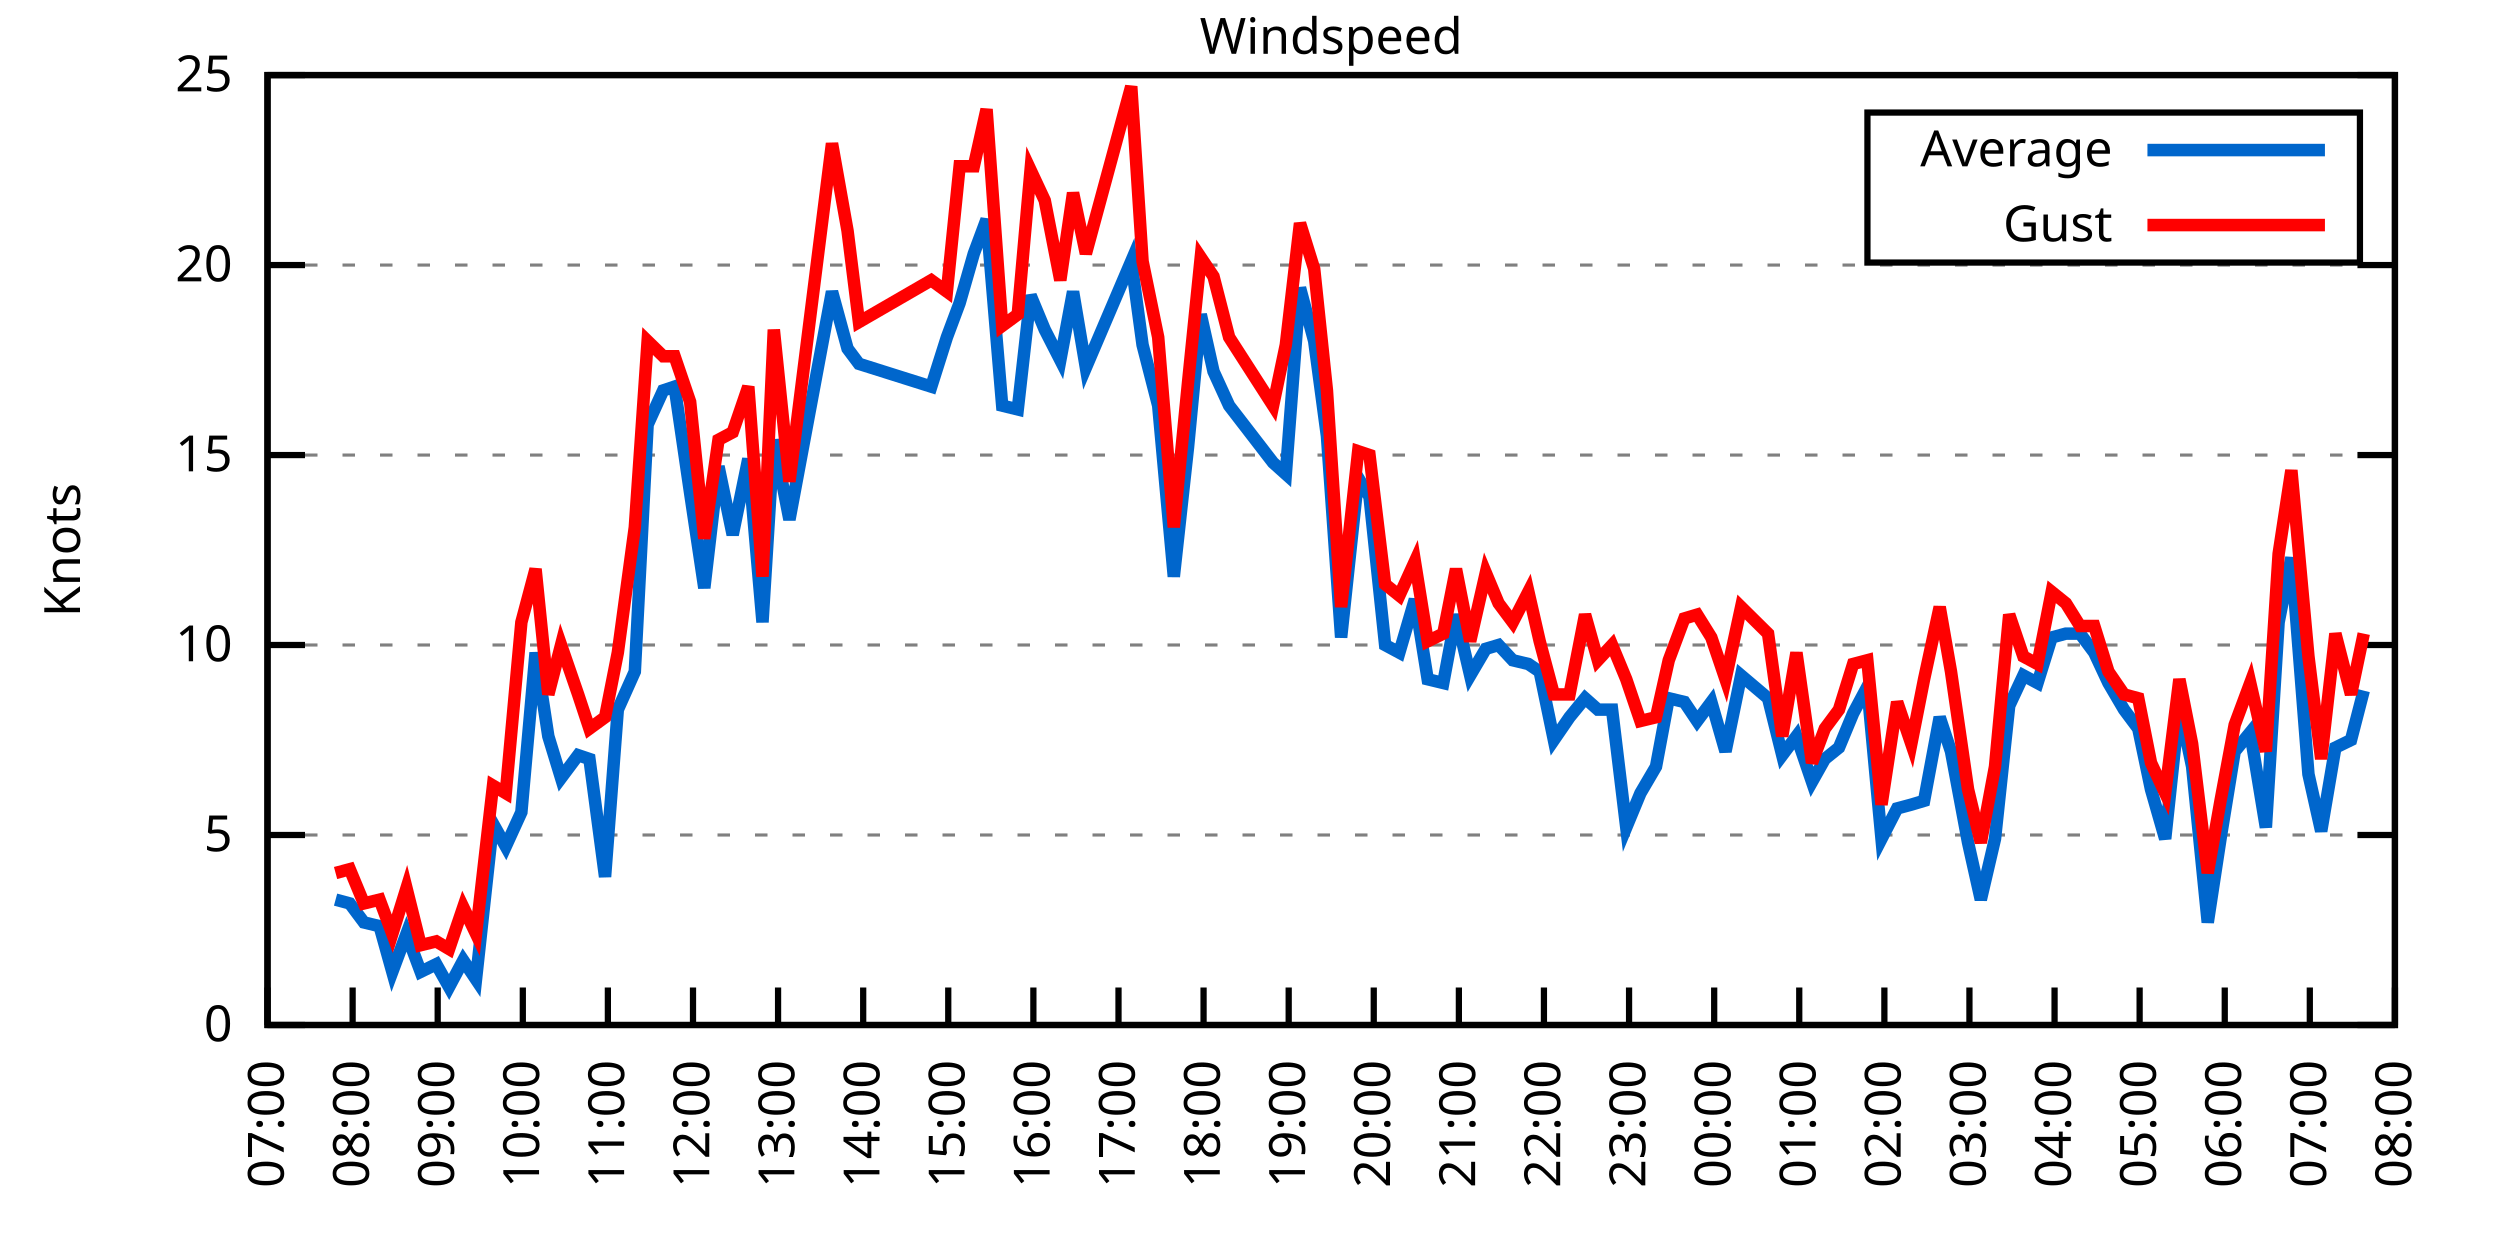
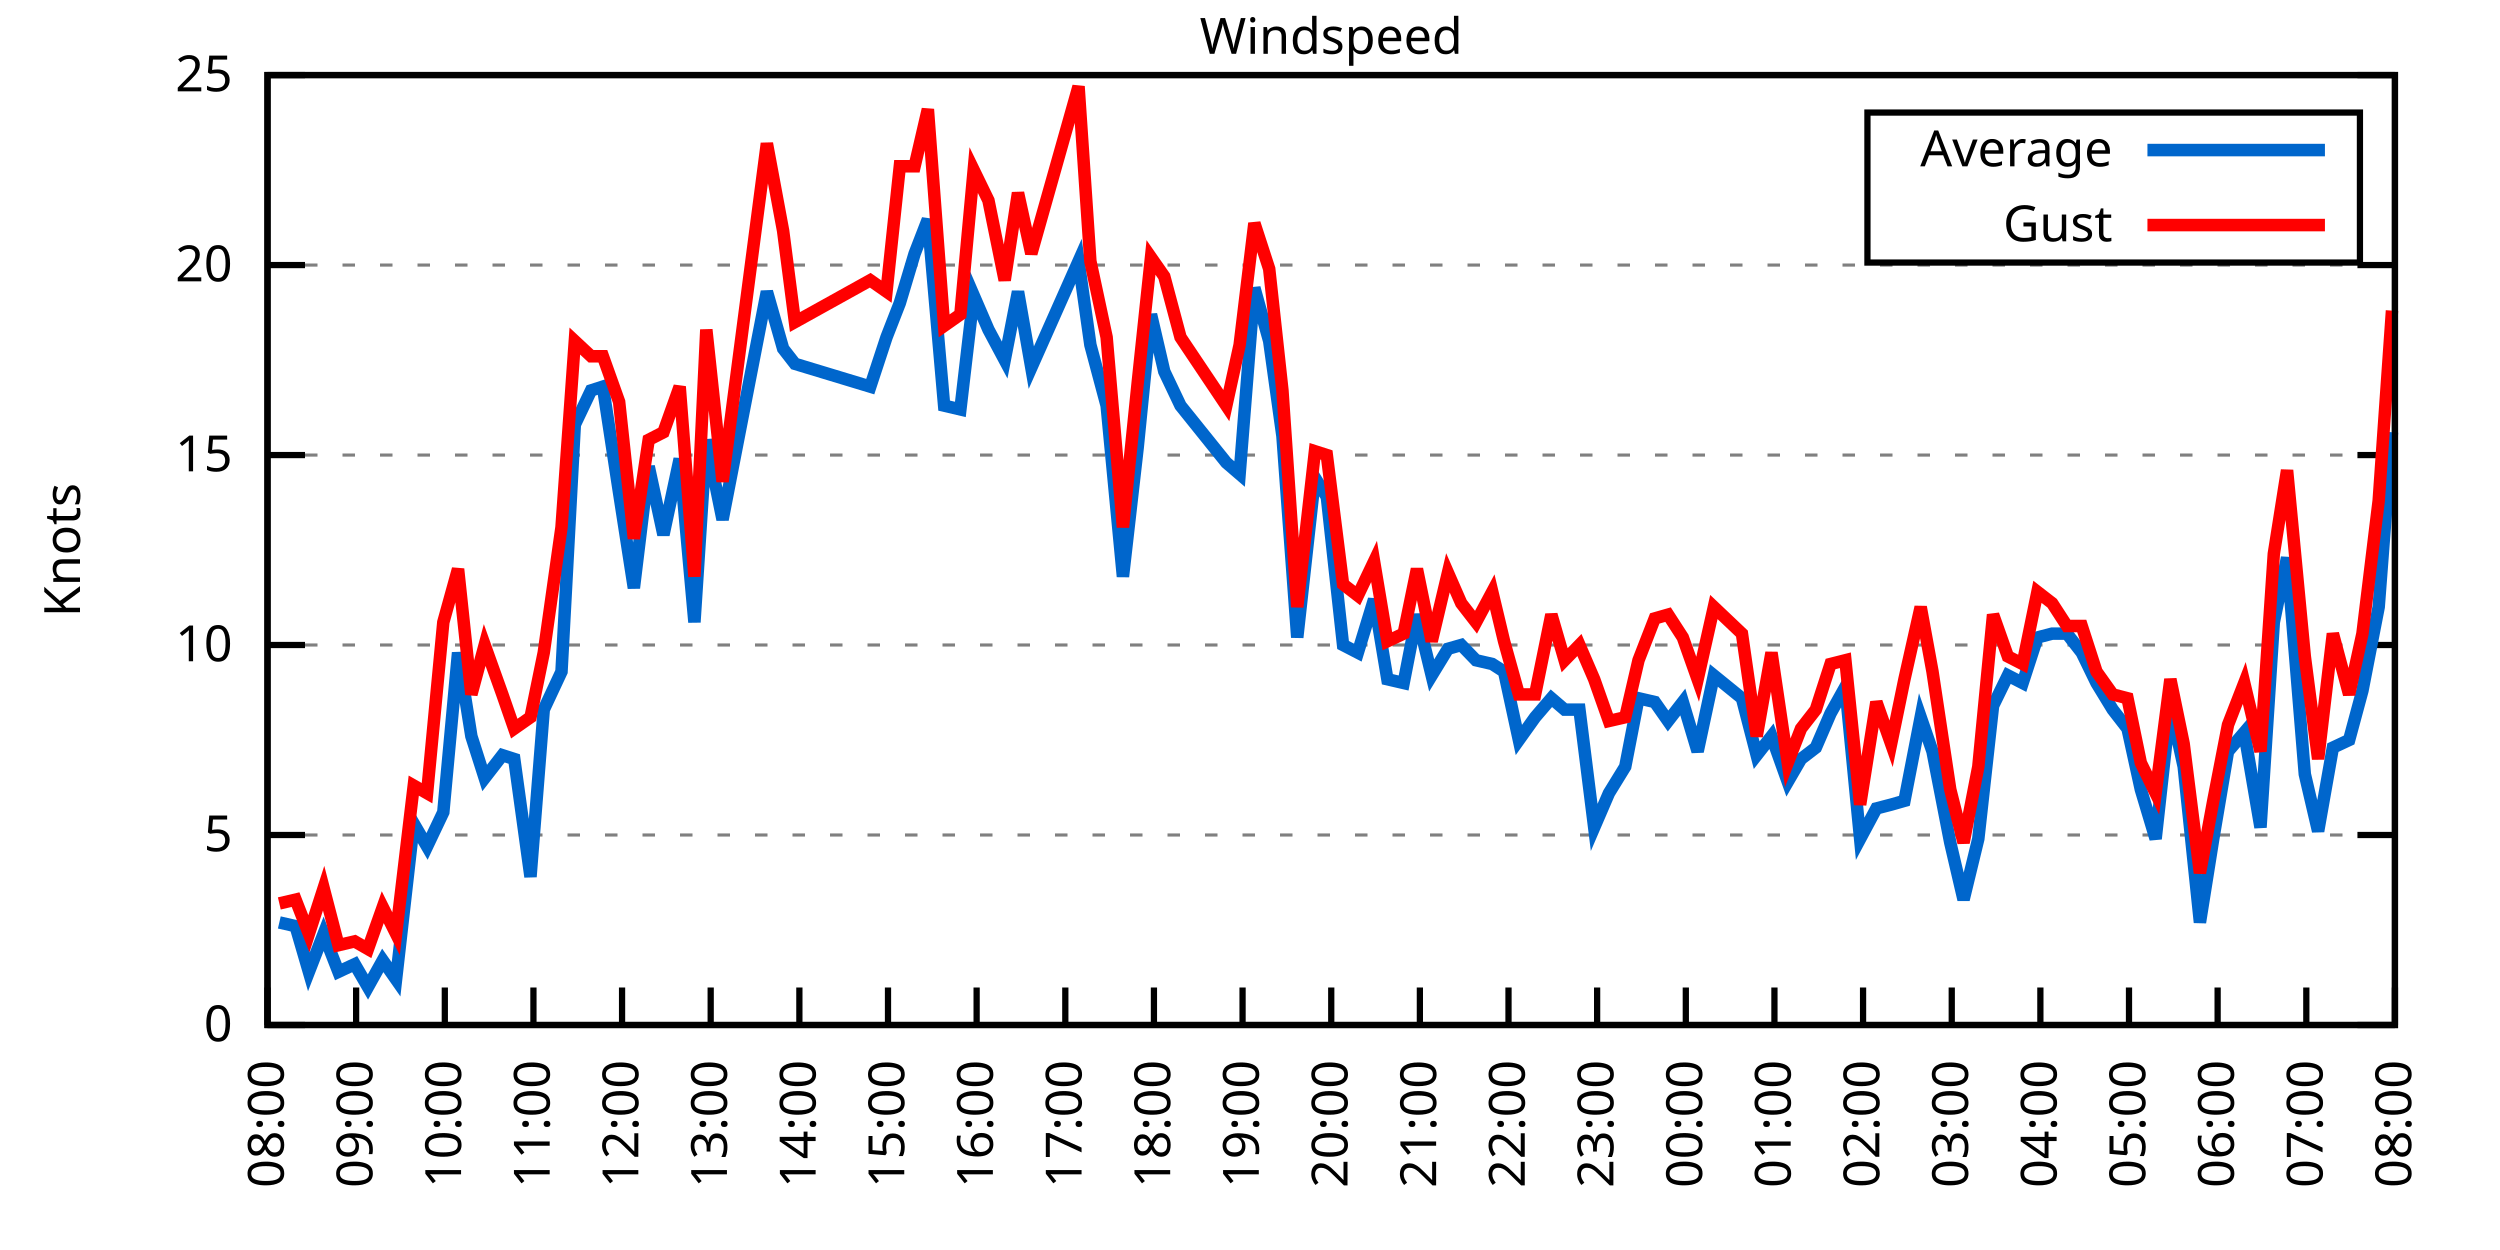
<svg xmlns="http://www.w3.org/2000/svg" xmlns:xlink="http://www.w3.org/1999/xlink" width="400" height="200" viewBox="0 0 400 200">
  <g id="gnuplot_canvas">
    <rect x="0" y="0" width="400" height="200" fill="none" />
    <defs>
      <circle id="gpDot" r="0.5" stroke-width="0.5" stroke="currentColor" />
      <path id="gpPt0" stroke-width="0.333" stroke="currentColor" d="M-1,0 h2 M0,-1 v2" />
      <path id="gpPt1" stroke-width="0.333" stroke="currentColor" d="M-1,-1 L1,1 M1,-1 L-1,1" />
      <path id="gpPt2" stroke-width="0.333" stroke="currentColor" d="M-1,0 L1,0 M0,-1 L0,1 M-1,-1 L1,1 M-1,1 L1,-1" />
      <rect id="gpPt3" stroke-width="0.333" stroke="currentColor" x="-1" y="-1" width="2" height="2" />
      <rect id="gpPt4" stroke-width="0.333" stroke="currentColor" fill="currentColor" x="-1" y="-1" width="2" height="2" />
      <circle id="gpPt5" stroke-width="0.333" stroke="currentColor" cx="0" cy="0" r="1" />
      <use xlink:href="#gpPt5" id="gpPt6" fill="currentColor" stroke="none" />
      <path id="gpPt7" stroke-width="0.333" stroke="currentColor" d="M0,-1.33 L-1.33,0.67 L1.33,0.67 z" />
      <use xlink:href="#gpPt7" id="gpPt8" fill="currentColor" stroke="none" />
      <use xlink:href="#gpPt7" id="gpPt9" stroke="currentColor" transform="rotate(180)" />
      <use xlink:href="#gpPt9" id="gpPt10" fill="currentColor" stroke="none" />
      <use xlink:href="#gpPt3" id="gpPt11" stroke="currentColor" transform="rotate(45)" />
      <use xlink:href="#gpPt11" id="gpPt12" fill="currentColor" stroke="none" />
      <path id="gpPt13" stroke-width="0.333" stroke="currentColor" d="M0,1.330 L1.265,0.411 L0.782,-1.067 L-0.782,-1.076 L-1.265,0.411 z" />
      <use xlink:href="#gpPt13" id="gpPt14" fill="currentColor" stroke="none" />
      <filter id="textbox" filterUnits="objectBoundingBox" x="0" y="0" height="1" width="1">
        <feFlood flood-color="white" flood-opacity="1" result="bgnd" />
        <feComposite in="SourceGraphic" in2="bgnd" operator="atop" />
      </filter>
      <filter id="greybox" filterUnits="objectBoundingBox" x="0" y="0" height="1" width="1">
        <feFlood flood-color="lightgrey" flood-opacity="1" result="grey" />
        <feComposite in="SourceGraphic" in2="grey" operator="atop" />
      </filter>
    </defs>
    <g fill="none" color="white" stroke="currentColor" stroke-width="1.00" stroke-linecap="butt" stroke-linejoin="miter">
</g>
    <g fill="none" color="black" stroke="currentColor" stroke-width="1.00" stroke-linecap="butt" stroke-linejoin="miter">
      <g stroke="none" shape-rendering="crispEdges">
        <polygon fill="rgb(255, 255, 255)" points="42.80,164.00 383.18,164.00 383.18,12.02 42.80,12.02 " />
      </g>
    </g>
    <g fill="none" color="black" stroke="currentColor" stroke-width="1.00" stroke-linecap="butt" stroke-linejoin="miter">
</g>
    <g fill="none" color="black" stroke="black" stroke-width="0.50" stroke-linecap="butt" stroke-linejoin="miter">
</g>
    <g fill="none" color="gray" stroke="currentColor" stroke-width="0.50" stroke-linecap="butt" stroke-linejoin="miter">
      <path stroke="gray" stroke-dasharray="2,4" class="gridline" d="M42.80,164.00 L383.19,164.00  " />
    </g>
    <g fill="none" color="gray" stroke="gray" stroke-width="1.00" stroke-linecap="butt" stroke-linejoin="miter">
</g>
    <g fill="none" color="black" stroke="currentColor" stroke-width="1.00" stroke-linecap="butt" stroke-linejoin="miter">
      <path stroke="black" d="M42.80,164.00 L48.80,164.00 M383.19,164.00 L377.19,164.00  " />
      <g transform="translate(37.20,166.60)" stroke="none" fill="black" font-family="Sans" font-size="8.00" text-anchor="end">
        <text>
          <tspan font-family="Sans"> 0</tspan>
        </text>
      </g>
    </g>
    <g fill="none" color="black" stroke="currentColor" stroke-width="1.00" stroke-linecap="butt" stroke-linejoin="miter">
</g>
    <g fill="none" color="black" stroke="black" stroke-width="0.50" stroke-linecap="butt" stroke-linejoin="miter">
</g>
    <g fill="none" color="gray" stroke="currentColor" stroke-width="0.50" stroke-linecap="butt" stroke-linejoin="miter">
      <path stroke="gray" stroke-dasharray="2,4" class="gridline" d="M42.80,133.60 L383.19,133.60  " />
    </g>
    <g fill="none" color="gray" stroke="gray" stroke-width="1.00" stroke-linecap="butt" stroke-linejoin="miter">
</g>
    <g fill="none" color="black" stroke="currentColor" stroke-width="1.00" stroke-linecap="butt" stroke-linejoin="miter">
      <path stroke="black" d="M42.80,133.60 L48.80,133.60 M383.19,133.60 L377.19,133.60  " />
      <g transform="translate(37.20,136.20)" stroke="none" fill="black" font-family="Sans" font-size="8.00" text-anchor="end">
        <text>
          <tspan font-family="Sans"> 5</tspan>
        </text>
      </g>
    </g>
    <g fill="none" color="black" stroke="currentColor" stroke-width="1.00" stroke-linecap="butt" stroke-linejoin="miter">
</g>
    <g fill="none" color="black" stroke="black" stroke-width="0.50" stroke-linecap="butt" stroke-linejoin="miter">
</g>
    <g fill="none" color="gray" stroke="currentColor" stroke-width="0.50" stroke-linecap="butt" stroke-linejoin="miter">
      <path stroke="gray" stroke-dasharray="2,4" class="gridline" d="M42.80,103.20 L383.19,103.20  " />
    </g>
    <g fill="none" color="gray" stroke="gray" stroke-width="1.00" stroke-linecap="butt" stroke-linejoin="miter">
</g>
    <g fill="none" color="black" stroke="currentColor" stroke-width="1.00" stroke-linecap="butt" stroke-linejoin="miter">
      <path stroke="black" d="M42.80,103.20 L48.80,103.20 M383.19,103.20 L377.19,103.20  " />
      <g transform="translate(37.20,105.80)" stroke="none" fill="black" font-family="Sans" font-size="8.00" text-anchor="end">
        <text>
          <tspan font-family="Sans"> 10</tspan>
        </text>
      </g>
    </g>
    <g fill="none" color="black" stroke="currentColor" stroke-width="1.00" stroke-linecap="butt" stroke-linejoin="miter">
</g>
    <g fill="none" color="black" stroke="black" stroke-width="0.50" stroke-linecap="butt" stroke-linejoin="miter">
</g>
    <g fill="none" color="gray" stroke="currentColor" stroke-width="0.50" stroke-linecap="butt" stroke-linejoin="miter">
      <path stroke="gray" stroke-dasharray="2,4" class="gridline" d="M42.80,72.81 L383.19,72.81  " />
    </g>
    <g fill="none" color="gray" stroke="gray" stroke-width="1.00" stroke-linecap="butt" stroke-linejoin="miter">
</g>
    <g fill="none" color="black" stroke="currentColor" stroke-width="1.00" stroke-linecap="butt" stroke-linejoin="miter">
      <path stroke="black" d="M42.80,72.81 L48.80,72.81 M383.19,72.81 L377.19,72.81  " />
      <g transform="translate(37.20,75.41)" stroke="none" fill="black" font-family="Sans" font-size="8.00" text-anchor="end">
        <text>
          <tspan font-family="Sans"> 15</tspan>
        </text>
      </g>
    </g>
    <g fill="none" color="black" stroke="currentColor" stroke-width="1.00" stroke-linecap="butt" stroke-linejoin="miter">
</g>
    <g fill="none" color="black" stroke="black" stroke-width="0.50" stroke-linecap="butt" stroke-linejoin="miter">
</g>
    <g fill="none" color="gray" stroke="currentColor" stroke-width="0.50" stroke-linecap="butt" stroke-linejoin="miter">
      <path stroke="gray" stroke-dasharray="2,4" class="gridline" d="M42.80,42.41 L383.19,42.41  " />
    </g>
    <g fill="none" color="gray" stroke="gray" stroke-width="1.00" stroke-linecap="butt" stroke-linejoin="miter">
</g>
    <g fill="none" color="black" stroke="currentColor" stroke-width="1.00" stroke-linecap="butt" stroke-linejoin="miter">
      <path stroke="black" d="M42.80,42.41 L48.80,42.41 M383.19,42.41 L377.19,42.41  " />
      <g transform="translate(37.20,45.01)" stroke="none" fill="black" font-family="Sans" font-size="8.00" text-anchor="end">
        <text>
          <tspan font-family="Sans"> 20</tspan>
        </text>
      </g>
    </g>
    <g fill="none" color="black" stroke="currentColor" stroke-width="1.00" stroke-linecap="butt" stroke-linejoin="miter">
</g>
    <g fill="none" color="black" stroke="black" stroke-width="0.50" stroke-linecap="butt" stroke-linejoin="miter">
</g>
    <g fill="none" color="gray" stroke="currentColor" stroke-width="0.50" stroke-linecap="butt" stroke-linejoin="miter">
      <path stroke="gray" stroke-dasharray="2,4" class="gridline" d="M42.80,12.01 L383.19,12.01  " />
    </g>
    <g fill="none" color="gray" stroke="gray" stroke-width="1.00" stroke-linecap="butt" stroke-linejoin="miter">
</g>
    <g fill="none" color="black" stroke="currentColor" stroke-width="1.00" stroke-linecap="butt" stroke-linejoin="miter">
      <path stroke="black" d="M42.80,12.01 L48.80,12.01 M383.19,12.01 L377.19,12.01  " />
      <g transform="translate(37.20,14.61)" stroke="none" fill="black" font-family="Sans" font-size="8.00" text-anchor="end">
        <text>
          <tspan font-family="Sans"> 25</tspan>
        </text>
      </g>
    </g>
    <g fill="none" color="black" stroke="currentColor" stroke-width="1.00" stroke-linecap="butt" stroke-linejoin="miter">
      <path stroke="black" d="M42.80,164.00 L42.80,158.00  " />
      <g transform="translate(45.40,169.60) rotate(270.00)" stroke="none" fill="black" font-family="Sans" font-size="8.00" text-anchor="end">
        <text>
-           <tspan font-family="Sans">07:00</tspan>
-         </text>
-       </g>
-     </g>
-     <g fill="none" color="black" stroke="currentColor" stroke-width="1.00" stroke-linecap="butt" stroke-linejoin="miter">
-       <path stroke="black" d="M56.42,164.00 L56.42,158.00  " />
-       <g transform="translate(59.02,169.60) rotate(270.00)" stroke="none" fill="black" font-family="Sans" font-size="8.00" text-anchor="end">
-         <text>
          <tspan font-family="Sans">08:00</tspan>
        </text>
      </g>
    </g>
    <g fill="none" color="black" stroke="currentColor" stroke-width="1.00" stroke-linecap="butt" stroke-linejoin="miter">
-       <path stroke="black" d="M70.03,164.00 L70.03,158.00  " />
-       <g transform="translate(72.63,169.60) rotate(270.00)" stroke="none" fill="black" font-family="Sans" font-size="8.00" text-anchor="end">
+       <path stroke="black" d="M56.98,164.00 L56.98,158.00  " />
+       <g transform="translate(59.58,169.60) rotate(270.00)" stroke="none" fill="black" font-family="Sans" font-size="8.00" text-anchor="end">
        <text>
          <tspan font-family="Sans">09:00</tspan>
        </text>
      </g>
    </g>
    <g fill="none" color="black" stroke="currentColor" stroke-width="1.00" stroke-linecap="butt" stroke-linejoin="miter">
-       <path stroke="black" d="M83.65,164.00 L83.65,158.00  " />
-       <g transform="translate(86.25,169.60) rotate(270.00)" stroke="none" fill="black" font-family="Sans" font-size="8.00" text-anchor="end">
+       <path stroke="black" d="M71.17,164.00 L71.17,158.00  " />
+       <g transform="translate(73.77,169.60) rotate(270.00)" stroke="none" fill="black" font-family="Sans" font-size="8.00" text-anchor="end">
        <text>
          <tspan font-family="Sans">10:00</tspan>
        </text>
      </g>
    </g>
    <g fill="none" color="black" stroke="currentColor" stroke-width="1.00" stroke-linecap="butt" stroke-linejoin="miter">
-       <path stroke="black" d="M97.26,164.00 L97.26,158.00  " />
-       <g transform="translate(99.86,169.60) rotate(270.00)" stroke="none" fill="black" font-family="Sans" font-size="8.00" text-anchor="end">
+       <path stroke="black" d="M85.35,164.00 L85.35,158.00  " />
+       <g transform="translate(87.95,169.60) rotate(270.00)" stroke="none" fill="black" font-family="Sans" font-size="8.00" text-anchor="end">
        <text>
          <tspan font-family="Sans">11:00</tspan>
        </text>
      </g>
    </g>
    <g fill="none" color="black" stroke="currentColor" stroke-width="1.00" stroke-linecap="butt" stroke-linejoin="miter">
-       <path stroke="black" d="M110.88,164.00 L110.88,158.00  " />
-       <g transform="translate(113.48,169.60) rotate(270.00)" stroke="none" fill="black" font-family="Sans" font-size="8.00" text-anchor="end">
+       <path stroke="black" d="M99.53,164.00 L99.53,158.00  " />
+       <g transform="translate(102.13,169.60) rotate(270.00)" stroke="none" fill="black" font-family="Sans" font-size="8.00" text-anchor="end">
        <text>
          <tspan font-family="Sans">12:00</tspan>
        </text>
      </g>
    </g>
    <g fill="none" color="black" stroke="currentColor" stroke-width="1.00" stroke-linecap="butt" stroke-linejoin="miter">
-       <path stroke="black" d="M124.49,164.00 L124.49,158.00  " />
-       <g transform="translate(127.09,169.60) rotate(270.00)" stroke="none" fill="black" font-family="Sans" font-size="8.00" text-anchor="end">
+       <path stroke="black" d="M113.71,164.00 L113.71,158.00  " />
+       <g transform="translate(116.31,169.60) rotate(270.00)" stroke="none" fill="black" font-family="Sans" font-size="8.00" text-anchor="end">
        <text>
          <tspan font-family="Sans">13:00</tspan>
        </text>
      </g>
    </g>
    <g fill="none" color="black" stroke="currentColor" stroke-width="1.00" stroke-linecap="butt" stroke-linejoin="miter">
-       <path stroke="black" d="M138.11,164.00 L138.11,158.00  " />
-       <g transform="translate(140.71,169.60) rotate(270.00)" stroke="none" fill="black" font-family="Sans" font-size="8.00" text-anchor="end">
+       <path stroke="black" d="M127.90,164.00 L127.90,158.00  " />
+       <g transform="translate(130.50,169.60) rotate(270.00)" stroke="none" fill="black" font-family="Sans" font-size="8.00" text-anchor="end">
        <text>
          <tspan font-family="Sans">14:00</tspan>
        </text>
      </g>
    </g>
    <g fill="none" color="black" stroke="currentColor" stroke-width="1.00" stroke-linecap="butt" stroke-linejoin="miter">
-       <path stroke="black" d="M151.72,164.00 L151.72,158.00  " />
-       <g transform="translate(154.32,169.60) rotate(270.00)" stroke="none" fill="black" font-family="Sans" font-size="8.00" text-anchor="end">
+       <path stroke="black" d="M142.08,164.00 L142.08,158.00  " />
+       <g transform="translate(144.68,169.60) rotate(270.00)" stroke="none" fill="black" font-family="Sans" font-size="8.00" text-anchor="end">
        <text>
          <tspan font-family="Sans">15:00</tspan>
        </text>
      </g>
    </g>
    <g fill="none" color="black" stroke="currentColor" stroke-width="1.00" stroke-linecap="butt" stroke-linejoin="miter">
-       <path stroke="black" d="M165.34,164.00 L165.34,158.00  " />
-       <g transform="translate(167.94,169.60) rotate(270.00)" stroke="none" fill="black" font-family="Sans" font-size="8.00" text-anchor="end">
+       <path stroke="black" d="M156.26,164.00 L156.26,158.00  " />
+       <g transform="translate(158.86,169.60) rotate(270.00)" stroke="none" fill="black" font-family="Sans" font-size="8.00" text-anchor="end">
        <text>
          <tspan font-family="Sans">16:00</tspan>
        </text>
      </g>
    </g>
    <g fill="none" color="black" stroke="currentColor" stroke-width="1.00" stroke-linecap="butt" stroke-linejoin="miter">
-       <path stroke="black" d="M178.96,164.00 L178.96,158.00  " />
-       <g transform="translate(181.56,169.60) rotate(270.00)" stroke="none" fill="black" font-family="Sans" font-size="8.00" text-anchor="end">
+       <path stroke="black" d="M170.45,164.00 L170.45,158.00  " />
+       <g transform="translate(173.05,169.60) rotate(270.00)" stroke="none" fill="black" font-family="Sans" font-size="8.00" text-anchor="end">
        <text>
          <tspan font-family="Sans">17:00</tspan>
        </text>
      </g>
    </g>
    <g fill="none" color="black" stroke="currentColor" stroke-width="1.00" stroke-linecap="butt" stroke-linejoin="miter">
-       <path stroke="black" d="M192.57,164.00 L192.57,158.00  " />
-       <g transform="translate(195.17,169.60) rotate(270.00)" stroke="none" fill="black" font-family="Sans" font-size="8.00" text-anchor="end">
+       <path stroke="black" d="M184.63,164.00 L184.63,158.00  " />
+       <g transform="translate(187.23,169.60) rotate(270.00)" stroke="none" fill="black" font-family="Sans" font-size="8.00" text-anchor="end">
        <text>
          <tspan font-family="Sans">18:00</tspan>
        </text>
      </g>
    </g>
    <g fill="none" color="black" stroke="currentColor" stroke-width="1.00" stroke-linecap="butt" stroke-linejoin="miter">
-       <path stroke="black" d="M206.19,164.00 L206.19,158.00  " />
-       <g transform="translate(208.79,169.60) rotate(270.00)" stroke="none" fill="black" font-family="Sans" font-size="8.00" text-anchor="end">
+       <path stroke="black" d="M198.81,164.00 L198.81,158.00  " />
+       <g transform="translate(201.41,169.60) rotate(270.00)" stroke="none" fill="black" font-family="Sans" font-size="8.00" text-anchor="end">
        <text>
          <tspan font-family="Sans">19:00</tspan>
        </text>
      </g>
    </g>
    <g fill="none" color="black" stroke="currentColor" stroke-width="1.00" stroke-linecap="butt" stroke-linejoin="miter">
-       <path stroke="black" d="M219.80,164.00 L219.80,158.00  " />
-       <g transform="translate(222.40,169.60) rotate(270.00)" stroke="none" fill="black" font-family="Sans" font-size="8.00" text-anchor="end">
+       <path stroke="black" d="M213.00,164.00 L213.00,158.00  " />
+       <g transform="translate(215.60,169.60) rotate(270.00)" stroke="none" fill="black" font-family="Sans" font-size="8.00" text-anchor="end">
        <text>
          <tspan font-family="Sans">20:00</tspan>
        </text>
      </g>
    </g>
    <g fill="none" color="black" stroke="currentColor" stroke-width="1.00" stroke-linecap="butt" stroke-linejoin="miter">
-       <path stroke="black" d="M233.42,164.00 L233.42,158.00  " />
-       <g transform="translate(236.02,169.60) rotate(270.00)" stroke="none" fill="black" font-family="Sans" font-size="8.00" text-anchor="end">
+       <path stroke="black" d="M227.18,164.00 L227.18,158.00  " />
+       <g transform="translate(229.78,169.60) rotate(270.00)" stroke="none" fill="black" font-family="Sans" font-size="8.00" text-anchor="end">
        <text>
          <tspan font-family="Sans">21:00</tspan>
        </text>
      </g>
    </g>
    <g fill="none" color="black" stroke="currentColor" stroke-width="1.00" stroke-linecap="butt" stroke-linejoin="miter">
-       <path stroke="black" d="M247.03,164.00 L247.03,158.00  " />
-       <g transform="translate(249.63,169.60) rotate(270.00)" stroke="none" fill="black" font-family="Sans" font-size="8.00" text-anchor="end">
+       <path stroke="black" d="M241.36,164.00 L241.36,158.00  " />
+       <g transform="translate(243.96,169.60) rotate(270.00)" stroke="none" fill="black" font-family="Sans" font-size="8.00" text-anchor="end">
        <text>
          <tspan font-family="Sans">22:00</tspan>
        </text>
      </g>
    </g>
    <g fill="none" color="black" stroke="currentColor" stroke-width="1.00" stroke-linecap="butt" stroke-linejoin="miter">
-       <path stroke="black" d="M260.65,164.00 L260.65,158.00  " />
-       <g transform="translate(263.25,169.60) rotate(270.00)" stroke="none" fill="black" font-family="Sans" font-size="8.00" text-anchor="end">
+       <path stroke="black" d="M255.54,164.00 L255.54,158.00  " />
+       <g transform="translate(258.14,169.60) rotate(270.00)" stroke="none" fill="black" font-family="Sans" font-size="8.00" text-anchor="end">
        <text>
          <tspan font-family="Sans">23:00</tspan>
        </text>
      </g>
    </g>
    <g fill="none" color="black" stroke="currentColor" stroke-width="1.00" stroke-linecap="butt" stroke-linejoin="miter">
-       <path stroke="black" d="M274.27,164.00 L274.27,158.00  " />
-       <g transform="translate(276.87,169.60) rotate(270.00)" stroke="none" fill="black" font-family="Sans" font-size="8.00" text-anchor="end">
+       <path stroke="black" d="M269.73,164.00 L269.73,158.00  " />
+       <g transform="translate(272.33,169.60) rotate(270.00)" stroke="none" fill="black" font-family="Sans" font-size="8.00" text-anchor="end">
        <text>
          <tspan font-family="Sans">00:00</tspan>
        </text>
      </g>
    </g>
    <g fill="none" color="black" stroke="currentColor" stroke-width="1.00" stroke-linecap="butt" stroke-linejoin="miter">
-       <path stroke="black" d="M287.88,164.00 L287.88,158.00  " />
-       <g transform="translate(290.48,169.60) rotate(270.00)" stroke="none" fill="black" font-family="Sans" font-size="8.00" text-anchor="end">
+       <path stroke="black" d="M283.91,164.00 L283.91,158.00  " />
+       <g transform="translate(286.51,169.60) rotate(270.00)" stroke="none" fill="black" font-family="Sans" font-size="8.00" text-anchor="end">
        <text>
          <tspan font-family="Sans">01:00</tspan>
        </text>
      </g>
    </g>
    <g fill="none" color="black" stroke="currentColor" stroke-width="1.00" stroke-linecap="butt" stroke-linejoin="miter">
-       <path stroke="black" d="M301.50,164.00 L301.50,158.00  " />
-       <g transform="translate(304.10,169.60) rotate(270.00)" stroke="none" fill="black" font-family="Sans" font-size="8.00" text-anchor="end">
+       <path stroke="black" d="M298.09,164.00 L298.09,158.00  " />
+       <g transform="translate(300.69,169.60) rotate(270.00)" stroke="none" fill="black" font-family="Sans" font-size="8.00" text-anchor="end">
        <text>
          <tspan font-family="Sans">02:00</tspan>
        </text>
      </g>
    </g>
    <g fill="none" color="black" stroke="currentColor" stroke-width="1.00" stroke-linecap="butt" stroke-linejoin="miter">
-       <path stroke="black" d="M315.11,164.00 L315.11,158.00  " />
-       <g transform="translate(317.71,169.60) rotate(270.00)" stroke="none" fill="black" font-family="Sans" font-size="8.00" text-anchor="end">
+       <path stroke="black" d="M312.28,164.00 L312.28,158.00  " />
+       <g transform="translate(314.88,169.60) rotate(270.00)" stroke="none" fill="black" font-family="Sans" font-size="8.00" text-anchor="end">
        <text>
          <tspan font-family="Sans">03:00</tspan>
        </text>
      </g>
    </g>
    <g fill="none" color="black" stroke="currentColor" stroke-width="1.00" stroke-linecap="butt" stroke-linejoin="miter">
-       <path stroke="black" d="M328.73,164.00 L328.73,158.00  " />
-       <g transform="translate(331.33,169.60) rotate(270.00)" stroke="none" fill="black" font-family="Sans" font-size="8.00" text-anchor="end">
+       <path stroke="black" d="M326.46,164.00 L326.46,158.00  " />
+       <g transform="translate(329.06,169.60) rotate(270.00)" stroke="none" fill="black" font-family="Sans" font-size="8.00" text-anchor="end">
        <text>
          <tspan font-family="Sans">04:00</tspan>
        </text>
      </g>
    </g>
    <g fill="none" color="black" stroke="currentColor" stroke-width="1.00" stroke-linecap="butt" stroke-linejoin="miter">
-       <path stroke="black" d="M342.34,164.00 L342.34,158.00  " />
-       <g transform="translate(344.94,169.60) rotate(270.00)" stroke="none" fill="black" font-family="Sans" font-size="8.00" text-anchor="end">
+       <path stroke="black" d="M340.64,164.00 L340.64,158.00  " />
+       <g transform="translate(343.24,169.60) rotate(270.00)" stroke="none" fill="black" font-family="Sans" font-size="8.00" text-anchor="end">
        <text>
          <tspan font-family="Sans">05:00</tspan>
        </text>
      </g>
    </g>
    <g fill="none" color="black" stroke="currentColor" stroke-width="1.00" stroke-linecap="butt" stroke-linejoin="miter">
-       <path stroke="black" d="M355.96,164.00 L355.96,158.00  " />
-       <g transform="translate(358.56,169.60) rotate(270.00)" stroke="none" fill="black" font-family="Sans" font-size="8.00" text-anchor="end">
+       <path stroke="black" d="M354.82,164.00 L354.82,158.00  " />
+       <g transform="translate(357.42,169.60) rotate(270.00)" stroke="none" fill="black" font-family="Sans" font-size="8.00" text-anchor="end">
        <text>
          <tspan font-family="Sans">06:00</tspan>
        </text>
      </g>
    </g>
    <g fill="none" color="black" stroke="currentColor" stroke-width="1.00" stroke-linecap="butt" stroke-linejoin="miter">
-       <path stroke="black" d="M369.57,164.00 L369.57,158.00  " />
-       <g transform="translate(372.17,169.60) rotate(270.00)" stroke="none" fill="black" font-family="Sans" font-size="8.00" text-anchor="end">
+       <path stroke="black" d="M369.01,164.00 L369.01,158.00  " />
+       <g transform="translate(371.61,169.60) rotate(270.00)" stroke="none" fill="black" font-family="Sans" font-size="8.00" text-anchor="end">
        <text>
          <tspan font-family="Sans">07:00</tspan>
        </text>
      </g>
    </g>
    <g fill="none" color="black" stroke="currentColor" stroke-width="1.00" stroke-linecap="butt" stroke-linejoin="miter">
      <path stroke="black" d="M383.19,164.00 L383.19,158.00  " />
      <g transform="translate(385.79,169.60) rotate(270.00)" stroke="none" fill="black" font-family="Sans" font-size="8.00" text-anchor="end">
        <text>
          <tspan font-family="Sans">08:00</tspan>
        </text>
      </g>
    </g>
    <g fill="none" color="black" stroke="currentColor" stroke-width="1.00" stroke-linecap="butt" stroke-linejoin="miter">
</g>
    <g fill="none" color="black" stroke="currentColor" stroke-width="1.00" stroke-linecap="butt" stroke-linejoin="miter">
      <path stroke="black" d="M42.80,12.01 L42.80,164.00 L383.19,164.00 L383.19,12.01 L42.80,12.01 Z  " />
    </g>
    <g fill="none" color="black" stroke="currentColor" stroke-width="1.00" stroke-linecap="butt" stroke-linejoin="miter">
</g>
    <g fill="none" color="black" stroke="currentColor" stroke-width="1.00" stroke-linecap="butt" stroke-linejoin="miter">
      <path stroke="black" d="M298.79,42.01 L298.79,18.01 L377.59,18.01 L377.59,42.01 L298.79,42.01 Z  " />
    </g>
    <g id="Windspeed_plot_1">
      <g fill="none" color="white" stroke="black" stroke-width="2.00" stroke-linecap="butt" stroke-linejoin="miter">
</g>
      <g fill="none" color="black" stroke="currentColor" stroke-width="2.00" stroke-linecap="butt" stroke-linejoin="miter">
        <g transform="translate(337.99,26.61)" stroke="none" fill="black" font-family="Sans" font-size="8.00" text-anchor="end">
          <text>
            <tspan font-family="Sans">Average</tspan>
          </text>
        </g>
      </g>
      <g fill="none" color="black" stroke="currentColor" stroke-width="2.00" stroke-linecap="butt" stroke-linejoin="miter">
-         <path stroke="rgb(  0, 102, 204)" d="M343.59,24.01 L371.99,24.01 M53.69,143.94 L55.96,144.55 L58.23,147.59 L60.73,148.19 L62.77,155.49 L65.04,149.41   L67.31,155.49 L69.80,154.27 L71.85,157.92 L74.12,153.66 L76.16,156.70 L78.88,131.78 L80.92,135.43 L83.42,129.95   L85.69,104.42 L87.73,117.80 L89.77,124.48 L92.50,120.83 L94.31,121.44 L96.81,140.29 L98.85,113.54 L101.57,107.46   L103.62,67.94 L106.11,62.47 L107.93,61.86 L110.42,78.89 L112.69,94.08 L114.96,74.63 L117.23,85.57 L119.73,73.41   L122.00,99.56 L123.81,70.37 L126.31,83.14 L133.12,46.66 L135.61,55.78 L137.43,58.21 L149.00,61.86 L151.50,53.96   L153.54,48.49 L155.81,40.58 L157.85,35.11 L160.35,64.90 L162.84,65.51 L164.89,47.27 L167.16,52.74 L169.65,57.61   L171.69,46.66 L173.74,58.82 L181.00,41.80 L182.81,55.18 L185.31,64.90 L187.81,92.26 L190.08,71.59 L192.12,50.31   L194.16,59.43 L196.66,64.90 L203.69,74.02 L205.73,75.85 L208.00,46.06 L210.27,54.57 L212.31,69.77 L214.58,101.99   L217.31,76.45 L219.12,79.49 L221.62,103.20 L223.89,104.42 L226.38,95.91 L228.43,108.68 L230.92,109.28 L232.96,98.34   L235.23,108.07 L237.73,103.81 L239.77,103.20 L242.04,105.64 L244.54,106.24 L246.35,107.46 L248.62,118.40 L251.12,114.76   L253.61,111.72 L255.66,113.54 L257.93,113.54 L260.20,132.39 L262.47,126.91 L264.96,122.66 L267.00,111.72 L269.50,112.32   L271.54,115.36 L273.81,112.32 L276.08,120.23 L278.58,108.07 L282.89,111.72 L285.16,120.83 L287.43,117.80 L289.92,125.09   L291.97,121.44 L294.23,119.62 L296.50,114.15 L298.77,109.89 L301.04,134.21 L303.54,129.35 L305.81,128.74 L307.85,128.13   L310.35,114.76 L312.16,120.23 L314.89,134.82 L316.93,143.94 L319.20,134.21 L321.47,112.93 L323.74,108.07 L326.00,109.28   L328.27,101.99 L330.54,101.38 L332.81,101.38 L335.08,104.42 L337.35,109.28 L339.85,113.54 L342.12,116.58 L344.16,126.31   L346.43,134.21 L348.70,112.93 L350.74,122.66 L353.24,147.59 L355.28,134.21 L357.55,120.23 L360.04,117.19 L362.54,132.39   L364.58,99.56 L366.62,89.22 L369.35,123.87 L371.39,132.99 L373.66,119.62 L376.16,118.40 L378.20,110.50  " />
+         <path stroke="rgb(  0, 102, 204)" d="M343.59,24.01 L371.99,24.01 M44.69,147.59 L47.29,148.19 L49.42,155.49 L51.78,149.41 L54.15,155.49 L56.75,154.27   L58.87,157.92 L61.24,153.66 L63.37,156.70 L66.20,131.78 L68.33,135.43 L70.93,129.95 L73.29,104.42 L75.42,117.80   L77.55,124.48 L80.38,120.83 L82.28,121.44 L84.88,140.29 L87.00,113.54 L89.84,107.46 L91.97,67.94 L94.57,62.47   L96.46,61.86 L99.06,78.89 L101.42,94.08 L103.79,74.63 L106.15,85.57 L108.75,73.41 L111.11,99.56 L113.01,70.37   L115.61,83.14 L122.70,46.66 L125.30,55.78 L127.19,58.21 L139.24,61.86 L141.84,53.96 L143.97,48.49 L146.34,40.58   L148.46,35.11 L151.06,64.90 L153.66,65.51 L155.79,47.27 L158.15,52.74 L160.75,57.61 L162.88,46.66 L165.01,58.82   L172.57,41.80 L174.46,55.18 L177.06,64.90 L179.67,92.26 L182.03,71.59 L184.16,50.31 L186.28,59.43 L188.88,64.90   L196.21,74.02 L198.34,75.85 L200.70,46.06 L203.07,54.57 L205.19,69.77 L207.56,101.99 L210.39,76.45 L212.29,79.49   L214.89,103.20 L217.25,104.42 L219.85,95.91 L221.98,108.68 L224.58,109.28 L226.71,98.34 L229.07,108.07 L231.67,103.81   L233.80,103.20 L236.16,105.64 L238.76,106.24 L240.65,107.46 L243.02,118.40 L245.62,114.76 L248.22,111.72 L250.34,113.54   L252.71,113.54 L255.07,132.39 L257.43,126.91 L260.04,122.66 L262.16,111.72 L264.76,112.32 L266.89,115.36 L269.25,112.32   L271.62,120.23 L274.22,108.07 L278.71,111.72 L281.07,120.83 L283.44,117.80 L286.04,125.09 L288.16,121.44 L290.53,119.62   L292.89,114.15 L295.26,109.89 L297.62,134.21 L300.22,129.35 L302.58,128.74 L304.71,128.13 L307.31,114.76 L309.20,120.23   L312.04,134.82 L314.17,143.94 L316.53,134.21 L318.89,112.93 L321.26,108.07 L323.62,109.28 L325.99,101.99 L328.35,101.38   L330.71,101.38 L333.08,104.42 L335.44,109.28 L338.04,113.54 L340.40,116.58 L342.53,126.31 L344.90,134.21 L347.26,112.93   L349.39,122.66 L351.99,147.59 L354.12,134.21 L356.48,120.23 L359.08,117.19 L361.68,132.39 L363.81,99.56 L365.93,89.22   L368.77,123.87 L370.90,132.99 L373.26,119.62 L375.86,118.40 L377.99,110.50 L380.59,97.12 L382.72,69.16  " />
      </g>
    </g>
    <g id="Windspeed_plot_2">
      <g fill="none" color="black" stroke="currentColor" stroke-width="2.00" stroke-linecap="butt" stroke-linejoin="miter">
        <g transform="translate(337.99,38.61)" stroke="none" fill="black" font-family="Sans" font-size="8.00" text-anchor="end">
          <text>
            <tspan font-family="Sans">Gust</tspan>
          </text>
        </g>
      </g>
      <g fill="none" color="black" stroke="currentColor" stroke-width="2.00" stroke-linecap="butt" stroke-linejoin="miter">
-         <path stroke="rgb(255,   0,   0)" d="M343.59,36.01 L371.99,36.01 M53.69,139.68 L55.96,139.07 L58.23,144.55 L60.73,143.94 L62.77,149.41 L65.04,142.11   L67.31,151.23 L69.80,150.62 L71.85,151.84 L74.12,145.15 L76.16,149.41 L78.88,125.70 L80.92,126.91 L83.42,99.56   L85.69,91.04 L87.73,111.11 L89.77,103.20 L92.50,111.11 L94.31,116.58 L96.81,114.76 L98.85,104.42 L101.57,84.36   L103.62,54.57 L106.11,57.00 L107.93,57.00 L110.42,64.29 L112.69,86.18 L114.96,70.37 L117.23,69.16 L119.73,61.86   L122.00,92.26 L123.81,52.74 L126.31,77.06 L133.12,22.95 L135.61,36.94 L137.43,51.53 L149.00,44.84 L151.50,46.66   L153.54,26.60 L155.81,26.60 L157.85,17.48 L160.35,52.14 L162.84,50.31 L164.89,27.21 L167.16,32.07 L169.65,44.84   L171.69,30.86 L173.74,40.58 L181.00,13.83 L182.81,41.80 L185.31,53.96 L187.81,84.36 L190.08,61.25 L192.12,41.19   L194.16,44.23 L196.66,53.96 L203.69,64.90 L205.73,55.18 L208.00,35.72 L210.27,43.02 L212.31,62.47 L214.58,97.12   L217.31,72.20 L219.12,72.81 L221.62,93.48 L223.89,95.30 L226.38,89.83 L228.43,102.60 L230.92,101.38 L232.96,91.04   L235.23,102.60 L237.73,91.65 L239.77,96.52 L242.04,99.56 L244.54,94.69 L246.35,102.60 L248.62,111.11 L251.12,111.11   L253.61,98.34 L255.66,105.64 L257.93,103.20 L260.20,108.68 L262.47,115.36 L264.96,114.76 L267.00,105.64 L269.50,98.95   L271.54,98.34 L273.81,101.99 L276.08,108.68 L278.58,97.12 L282.89,101.38 L285.16,117.80 L287.43,104.42 L289.92,122.05   L291.97,116.58 L294.23,113.54 L296.50,106.24 L298.77,105.64 L301.04,128.74 L303.54,112.32 L305.81,119.01 L307.85,108.68   L310.35,97.12 L312.16,107.46 L314.89,126.31 L316.93,134.82 L319.20,122.66 L321.47,98.34 L323.74,105.03 L326.00,106.24   L328.27,94.69 L330.54,96.52 L332.81,100.16 L335.08,100.16 L337.35,107.46 L339.85,111.11 L342.12,111.72 L344.16,122.05   L346.43,126.91 L348.70,108.68 L350.74,119.01 L353.24,139.68 L355.28,128.13 L357.55,115.97 L360.04,109.28 L362.54,120.23   L364.58,88.61 L366.62,75.24 L369.35,105.03 L371.39,121.44 L373.66,101.38 L376.16,111.11 L378.20,101.38  " />
+         <path stroke="rgb(255,   0,   0)" d="M343.59,36.01 L371.99,36.01 M44.69,144.55 L47.29,143.94 L49.42,149.41 L51.78,142.11 L54.15,151.23 L56.75,150.62   L58.87,151.84 L61.24,145.15 L63.37,149.41 L66.20,125.70 L68.33,126.91 L70.93,99.56 L73.29,91.04 L75.42,111.11   L77.55,103.20 L80.38,111.11 L82.28,116.58 L84.88,114.76 L87.00,104.42 L89.84,84.36 L91.97,54.57 L94.57,57.00   L96.46,57.00 L99.06,64.29 L101.42,86.18 L103.79,70.37 L106.15,69.16 L108.75,61.86 L111.11,92.26 L113.01,52.74   L115.61,77.06 L122.70,22.95 L125.30,36.94 L127.19,51.53 L139.24,44.84 L141.84,46.66 L143.97,26.60 L146.34,26.60   L148.46,17.48 L151.06,52.14 L153.66,50.31 L155.79,27.21 L158.15,32.07 L160.75,44.84 L162.88,30.86 L165.01,40.58   L172.57,13.83 L174.46,41.80 L177.06,53.96 L179.67,84.36 L182.03,61.25 L184.16,41.19 L186.28,44.23 L188.88,53.96   L196.21,64.90 L198.34,55.18 L200.70,35.72 L203.07,43.02 L205.19,62.47 L207.56,97.12 L210.39,72.20 L212.29,72.81   L214.89,93.48 L217.25,95.30 L219.85,89.83 L221.98,102.60 L224.58,101.38 L226.71,91.04 L229.07,102.60 L231.67,91.65   L233.80,96.52 L236.16,99.56 L238.76,94.69 L240.65,102.60 L243.02,111.11 L245.62,111.11 L248.22,98.34 L250.34,105.64   L252.71,103.20 L255.07,108.68 L257.43,115.36 L260.04,114.76 L262.16,105.64 L264.76,98.95 L266.89,98.34 L269.25,101.99   L271.62,108.68 L274.22,97.12 L278.71,101.38 L281.07,117.80 L283.44,104.42 L286.04,122.05 L288.16,116.58 L290.53,113.54   L292.89,106.24 L295.26,105.64 L297.62,128.74 L300.22,112.32 L302.58,119.01 L304.71,108.68 L307.31,97.12 L309.20,107.46   L312.04,126.31 L314.17,134.82 L316.53,122.66 L318.89,98.34 L321.26,105.03 L323.62,106.24 L325.99,94.69 L328.35,96.52   L330.71,100.16 L333.08,100.16 L335.44,107.46 L338.04,111.11 L340.40,111.72 L342.53,122.05 L344.90,126.91 L347.26,108.68   L349.39,119.01 L351.99,139.68 L354.12,128.13 L356.48,115.97 L359.08,109.28 L361.68,120.23 L363.81,88.61 L365.93,75.24   L368.77,105.03 L370.90,121.44 L373.26,101.38 L375.86,111.11 L377.99,101.38 L380.59,80.10 L382.72,49.70  " />
      </g>
    </g>
    <g fill="none" color="black" stroke="currentColor" stroke-width="2.00" stroke-linecap="butt" stroke-linejoin="miter">
</g>
    <g fill="none" color="black" stroke="black" stroke-width="1.00" stroke-linecap="butt" stroke-linejoin="miter">
</g>
    <g fill="none" color="black" stroke="currentColor" stroke-width="1.00" stroke-linecap="butt" stroke-linejoin="miter">
      <path stroke="black" d="M42.80,12.01 L42.80,164.00 L383.19,164.00 L383.19,12.01 L42.80,12.01 Z  " />
      <g transform="translate(12.80,88.01) rotate(270.00)" stroke="none" fill="black" font-family="Sans" font-size="8.00" text-anchor="middle">
        <text>
          <tspan font-family="Sans">Knots</tspan>
        </text>
      </g>
    </g>
    <g fill="none" color="black" stroke="currentColor" stroke-width="1.00" stroke-linecap="butt" stroke-linejoin="miter">
</g>
    <g fill="none" color="black" stroke="currentColor" stroke-width="1.00" stroke-linecap="butt" stroke-linejoin="miter">
      <g transform="translate(212.99,8.61)" stroke="none" fill="black" font-family="Sans" font-size="8.00" text-anchor="middle">
        <text>
          <tspan font-family="Sans">Windspeed</tspan>
        </text>
      </g>
    </g>
    <g fill="none" color="black" stroke="currentColor" stroke-width="1.00" stroke-linecap="butt" stroke-linejoin="miter">
</g>
  </g>
</svg>
